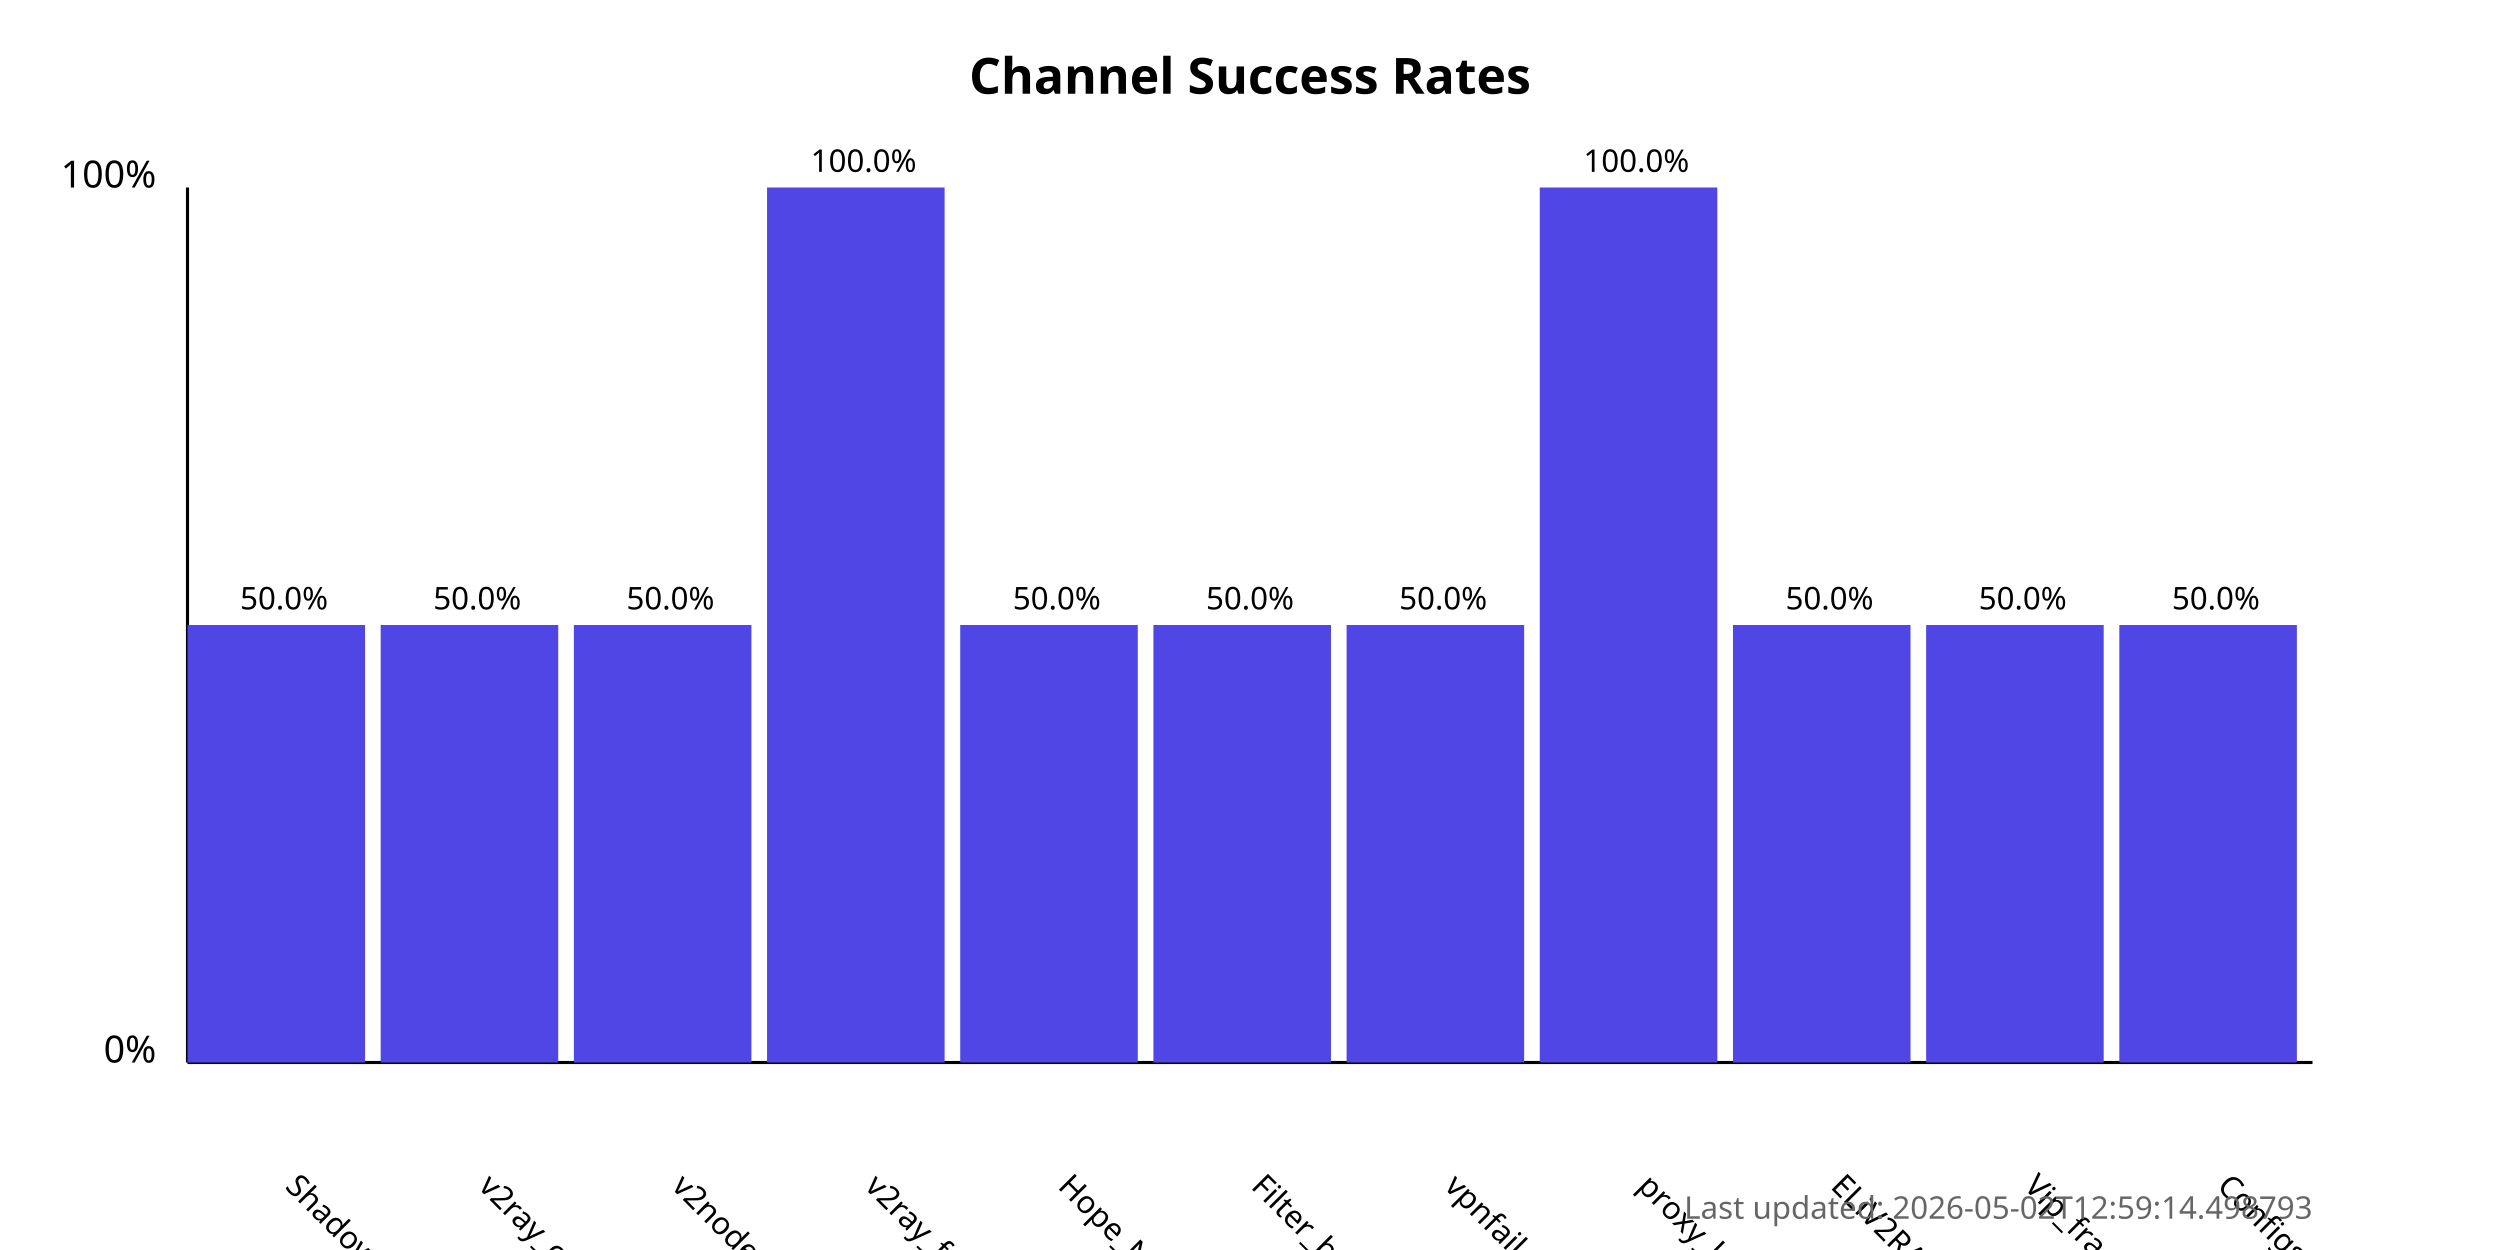
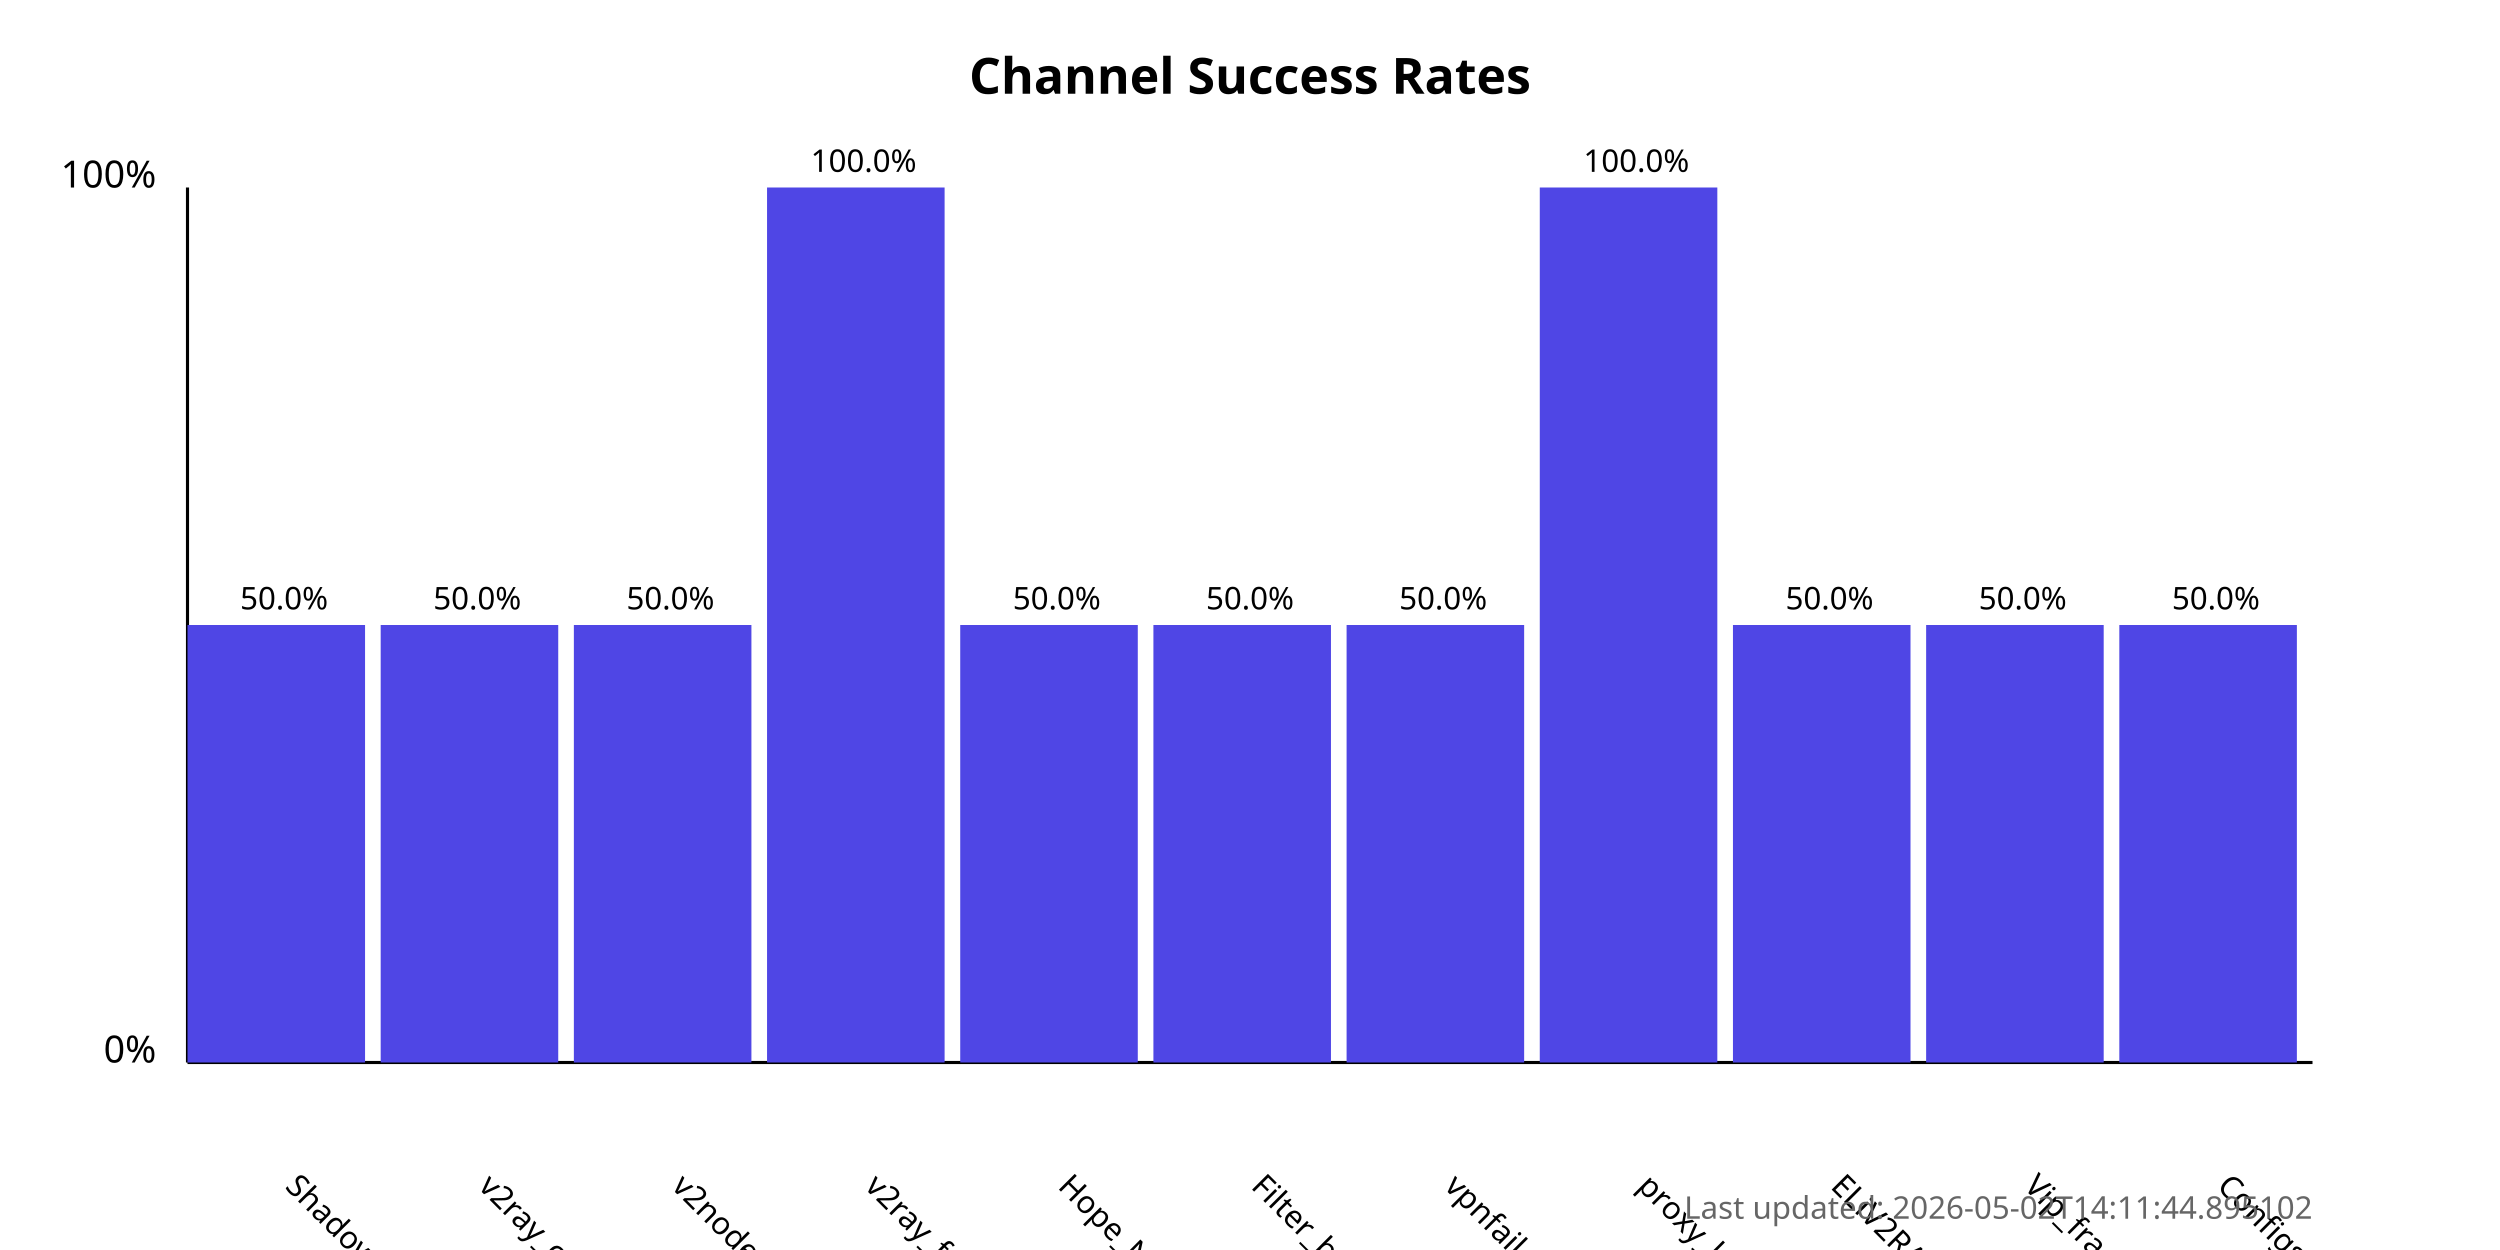
<svg xmlns="http://www.w3.org/2000/svg" width="800" height="400">
  <style>
            .chart-title { font: bold 16px sans-serif; }
            .axis-label { font: 12px sans-serif; }
            .tick-label { font: 10px sans-serif; }
            .bar { fill: #4f46e5; }
            .bar:hover { fill: #6366f1; }
            .timestamp { font: 10px sans-serif; fill: #666; }
        </style>
  <text x="400.0" y="30" text-anchor="middle" class="chart-title">
            Channel Success Rates
        </text>
  <line x1="60" y1="340" x2="60" y2="60" stroke="black" stroke-width="1" />
  <line x1="60" y1="340" x2="740" y2="340" stroke="black" stroke-width="1" />
  <text x="50" y="340" text-anchor="end" class="axis-label">0%</text>
  <text x="50" y="60" text-anchor="end" class="axis-label">100%</text>
  <g>
    <rect x="60" y="200.0" width="56.818" height="140.0" class="bar" />
    <text x="90.909" y="380" transform="rotate(45, 90.90909, 380)" text-anchor="start" class="tick-label">
                ShadowProxy66
            </text>
    <text x="90.909" y="195.0" text-anchor="middle" class="tick-label">
                50.0%
            </text>
  </g>
  <g>
    <rect x="121.818" y="200.0" width="56.818" height="140.0" class="bar" />
    <text x="152.727" y="380" transform="rotate(45, 152.7273, 380)" text-anchor="start" class="tick-label">
                v2ray_configs_pool
            </text>
    <text x="152.727" y="195.0" text-anchor="middle" class="tick-label">
                50.0%
            </text>
  </g>
  <g>
    <rect x="183.636" y="200.0" width="56.818" height="140.0" class="bar" />
    <text x="214.545" y="380" transform="rotate(45, 214.5455, 380)" text-anchor="start" class="tick-label">
                v2nodes
            </text>
    <text x="214.545" y="195.0" text-anchor="middle" class="tick-label">
                50.0%
            </text>
  </g>
  <g>
    <rect x="245.455" y="60.0" width="56.818" height="280.0" class="bar" />
    <text x="276.364" y="380" transform="rotate(45, 276.3636, 380)" text-anchor="start" class="tick-label">
                v2ray_free_conf
            </text>
    <text x="276.364" y="55.0" text-anchor="middle" class="tick-label">
                100.0%
            </text>
  </g>
  <g>
    <rect x="307.273" y="200.0" width="56.818" height="140.0" class="bar" />
    <text x="338.182" y="380" transform="rotate(45, 338.1818, 380)" text-anchor="start" class="tick-label">
                Hope_Net
            </text>
    <text x="338.182" y="195.0" text-anchor="middle" class="tick-label">
                50.0%
            </text>
  </g>
  <g>
    <rect x="369.091" y="200.0" width="56.818" height="140.0" class="bar" />
    <text x="400.0" y="380" transform="rotate(45, 400.0, 380)" text-anchor="start" class="tick-label">
                Filter_breaker
            </text>
    <text x="400.0" y="195.0" text-anchor="middle" class="tick-label">
                50.0%
            </text>
  </g>
  <g>
    <rect x="430.909" y="200.0" width="56.818" height="140.0" class="bar" />
    <text x="461.818" y="380" transform="rotate(45, 461.8182, 380)" text-anchor="start" class="tick-label">
                vpnfail_vless
            </text>
    <text x="461.818" y="195.0" text-anchor="middle" class="tick-label">
                50.0%
            </text>
  </g>
  <g>
    <rect x="492.727" y="60.0" width="56.818" height="280.0" class="bar" />
    <text x="523.636" y="380" transform="rotate(45, 523.6364, 380)" text-anchor="start" class="tick-label">
                proxy_kafee
            </text>
    <text x="523.636" y="55.0" text-anchor="middle" class="tick-label">
                100.0%
            </text>
  </g>
  <g>
    <rect x="554.545" y="200.0" width="56.818" height="140.0" class="bar" />
    <text x="585.455" y="380" transform="rotate(45, 585.4545, 380)" text-anchor="start" class="tick-label">
                ELiV2RAY
            </text>
    <text x="585.455" y="195.0" text-anchor="middle" class="tick-label">
                50.0%
            </text>
  </g>
  <g>
    <rect x="616.364" y="200.0" width="56.818" height="140.0" class="bar" />
    <text x="647.273" y="380" transform="rotate(45, 647.2727, 380)" text-anchor="start" class="tick-label">
                Vip_fragment_v2ray
            </text>
    <text x="647.273" y="195.0" text-anchor="middle" class="tick-label">
                50.0%
            </text>
  </g>
  <g>
    <rect x="678.182" y="200.0" width="56.818" height="140.0" class="bar" />
    <text x="709.091" y="380" transform="rotate(45, 709.0909, 380)" text-anchor="start" class="tick-label">
                ConfigsHubPlus
            </text>
    <text x="709.091" y="195.0" text-anchor="middle" class="tick-label">
                50.0%
            </text>
  </g>
  <text x="740" y="390" text-anchor="end" class="timestamp">
-             Last updated: 2026-05-02T12:59:14.498793
+             Last updated: 2026-05-02T14:11:44.895102
        </text>
</svg>
